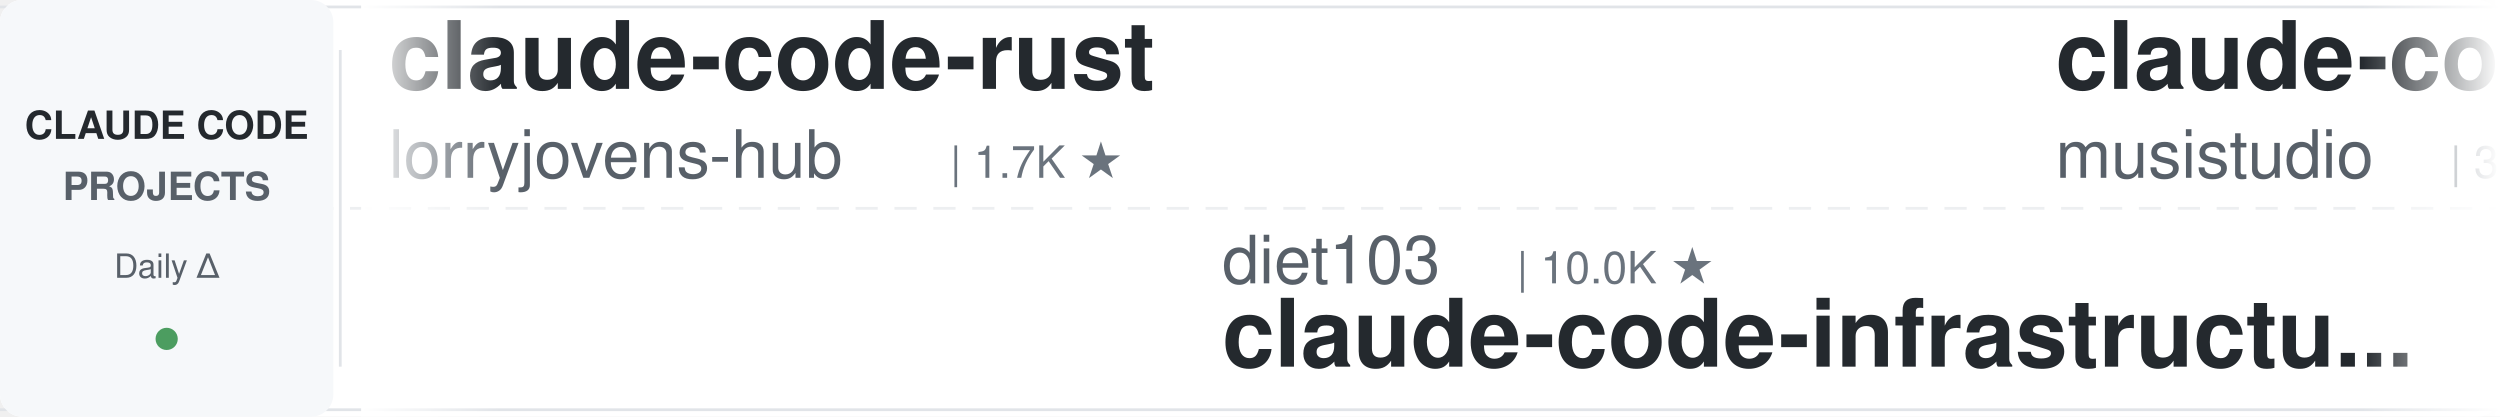
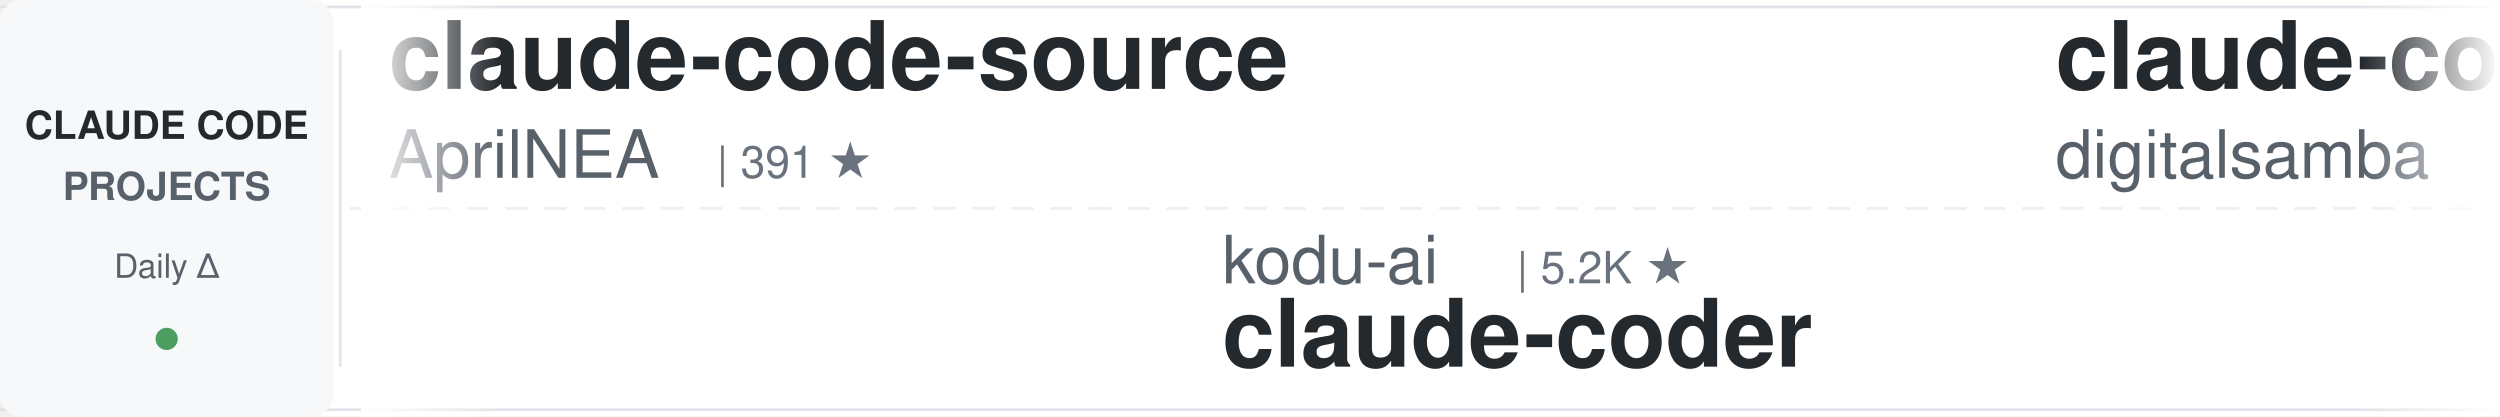
<svg xmlns="http://www.w3.org/2000/svg" width="900" height="150">
  <defs>
    <linearGradient id="leftFade" x1="0%" y1="0%" x2="100%" y2="0%">
      <stop offset="0%" style="stop-color:#ffffff;stop-opacity:1" />
      <stop offset="100%" style="stop-color:#ffffff;stop-opacity:0" />
    </linearGradient>
    <linearGradient id="rightFade" x1="0%" y1="0%" x2="100%" y2="0%">
      <stop offset="0%" style="stop-color:#ffffff;stop-opacity:0" />
      <stop offset="100%" style="stop-color:#ffffff;stop-opacity:1" />
    </linearGradient>
  </defs>
  <rect width="900" height="150" fill="#ffffff" rx="8" />
  <rect x="0" y="2" width="900" height="1" fill="#e1e4e8" />
  <rect x="0" y="147" width="900" height="1" fill="#e1e4e8" />
  <line x1="0" y1="75" x2="900" y2="75" stroke="#e1e4e8" stroke-width="1" stroke-dasharray="8 6" opacity="0.6" />
  <rect x="0" y="0" width="120" height="150" fill="#f6f8fa" rx="8" />
  <text x="60" y="50" font-family="-apple-system, BlinkMacSystemFont, 'Segoe UI', Helvetica, Arial, sans-serif" font-size="14" font-weight="600" fill="#24292e" text-anchor="middle">CLAUDE CODE</text>
  <text x="60" y="72" font-family="-apple-system, BlinkMacSystemFont, 'Segoe UI', Helvetica, Arial, sans-serif" font-size="14" font-weight="600" fill="#586069" text-anchor="middle">PROJECTS</text>
  <text x="60" y="100" font-family="-apple-system, BlinkMacSystemFont, 'Segoe UI', Helvetica, Arial, sans-serif" font-size="12" font-weight="500" fill="#586069" text-anchor="middle">Daily Δ</text>
  <circle cx="60" cy="122" r="4" fill="#22863a" opacity="0.8" />
  <rect x="122" y="18" width="1" height="114" fill="#e1e4e8" />
  <clipPath id="tickerClip">
    <rect x="130" y="0" width="770" height="150" />
  </clipPath>
  <g clip-path="url(#tickerClip)">
    <g id="tickerItems">
      <animateTransform attributeName="transform" attributeType="XML" type="translate" from="0 0" to="-3000 0" dur="54s" repeatCount="indefinite" />
      <g transform="translate(0, 0)">
-         <text x="140" y="32" font-family="-apple-system, BlinkMacSystemFont, 'Segoe UI', Helvetica, Arial, sans-serif" font-size="34" font-weight="600" fill="#24292e">claude-code-rust</text>
-         <text x="140" y="64" font-family="-apple-system, BlinkMacSystemFont, 'Segoe UI', Helvetica, Arial, sans-serif" font-size="24" font-weight="400" fill="#586069">lorryjovens-hub</text>
-         <text x="342" y="64" font-family="-apple-system, BlinkMacSystemFont, 'Segoe UI', Helvetica, Arial, sans-serif" font-size="16" font-weight="500" fill="#6a737d">| 1.7K ★</text>
+         <text x="140" y="32" font-family="-apple-system, BlinkMacSystemFont, 'Segoe UI', Helvetica, Arial, sans-serif" font-size="34" font-weight="600" fill="#24292e">claude-code-source</text>
+         <text x="140" y="64" font-family="-apple-system, BlinkMacSystemFont, 'Segoe UI', Helvetica, Arial, sans-serif" font-size="24" font-weight="400" fill="#586069">AprilNEA</text>
+         <text x="258" y="64" font-family="-apple-system, BlinkMacSystemFont, 'Segoe UI', Helvetica, Arial, sans-serif" font-size="16" font-weight="500" fill="#6a737d">| 391 ★</text>
      </g>
      <g transform="translate(300, 0)">
-         <text x="140" y="102" font-family="-apple-system, BlinkMacSystemFont, 'Segoe UI', Helvetica, Arial, sans-serif" font-size="24" font-weight="400" fill="#586069">diet103</text>
-         <text x="246" y="102" font-family="-apple-system, BlinkMacSystemFont, 'Segoe UI', Helvetica, Arial, sans-serif" font-size="16" font-weight="500" fill="#6a737d">| 10.0K ★</text>
-         <text x="140" y="132" font-family="-apple-system, BlinkMacSystemFont, 'Segoe UI', Helvetica, Arial, sans-serif" font-size="34" font-weight="600" fill="#24292e">claude-code-infrastructu...</text>
+         <text x="140" y="102" font-family="-apple-system, BlinkMacSystemFont, 'Segoe UI', Helvetica, Arial, sans-serif" font-size="24" font-weight="400" fill="#586069">kodu-ai</text>
+         <text x="246" y="102" font-family="-apple-system, BlinkMacSystemFont, 'Segoe UI', Helvetica, Arial, sans-serif" font-size="16" font-weight="500" fill="#6a737d">| 5.2K ★</text>
+         <text x="140" y="132" font-family="-apple-system, BlinkMacSystemFont, 'Segoe UI', Helvetica, Arial, sans-serif" font-size="34" font-weight="600" fill="#24292e">claude-coder</text>
      </g>
      <g transform="translate(600, 0)">
-         <text x="140" y="32" font-family="-apple-system, BlinkMacSystemFont, 'Segoe UI', Helvetica, Arial, sans-serif" font-size="34" font-weight="600" fill="#24292e">claude-code-router</text>
-         <text x="140" y="64" font-family="-apple-system, BlinkMacSystemFont, 'Segoe UI', Helvetica, Arial, sans-serif" font-size="24" font-weight="400" fill="#586069">musistudio</text>
-         <text x="282" y="64" font-family="-apple-system, BlinkMacSystemFont, 'Segoe UI', Helvetica, Arial, sans-serif" font-size="16" font-weight="500" fill="#6a737d">| 37.1K ★</text>
+         <text x="140" y="32" font-family="-apple-system, BlinkMacSystemFont, 'Segoe UI', Helvetica, Arial, sans-serif" font-size="34" font-weight="600" fill="#24292e">claude-code-video-toolki...</text>
+         <text x="140" y="64" font-family="-apple-system, BlinkMacSystemFont, 'Segoe UI', Helvetica, Arial, sans-serif" font-size="24" font-weight="400" fill="#586069">digitalsamba</text>
+         <text x="306" y="64" font-family="-apple-system, BlinkMacSystemFont, 'Segoe UI', Helvetica, Arial, sans-serif" font-size="16" font-weight="500" fill="#6a737d">| 2.1K ★</text>
      </g>
      <g transform="translate(900, 0)">
-         <text x="140" y="102" font-family="-apple-system, BlinkMacSystemFont, 'Segoe UI', Helvetica, Arial, sans-serif" font-size="24" font-weight="400" fill="#586069">hangsman</text>
-         <text x="258" y="102" font-family="-apple-system, BlinkMacSystemFont, 'Segoe UI', Helvetica, Arial, sans-serif" font-size="16" font-weight="500" fill="#6a737d">| 794 ★</text>
+         <text x="140" y="102" font-family="-apple-system, BlinkMacSystemFont, 'Segoe UI', Helvetica, Arial, sans-serif" font-size="24" font-weight="400" fill="#586069">Alishahryar1</text>
+         <text x="306" y="102" font-family="-apple-system, BlinkMacSystemFont, 'Segoe UI', Helvetica, Arial, sans-serif" font-size="16" font-weight="500" fill="#6a737d">| 54.0K ★</text>
+         <text x="140" y="132" font-family="-apple-system, BlinkMacSystemFont, 'Segoe UI', Helvetica, Arial, sans-serif" font-size="34" font-weight="600" fill="#24292e">free-claude-code</text>
+       </g>
+       <g transform="translate(1200, 0)">
+         <text x="140" y="32" font-family="-apple-system, BlinkMacSystemFont, 'Segoe UI', Helvetica, Arial, sans-serif" font-size="34" font-weight="600" fill="#24292e">Claude-Code-Game-Studios</text>
+         <text x="140" y="64" font-family="-apple-system, BlinkMacSystemFont, 'Segoe UI', Helvetica, Arial, sans-serif" font-size="24" font-weight="400" fill="#586069">Donchitos</text>
+         <text x="270" y="64" font-family="-apple-system, BlinkMacSystemFont, 'Segoe UI', Helvetica, Arial, sans-serif" font-size="16" font-weight="500" fill="#6a737d">| 24.9K ★</text>
+       </g>
+       <g transform="translate(1500, 0)">
+         <text x="140" y="102" font-family="-apple-system, BlinkMacSystemFont, 'Segoe UI', Helvetica, Arial, sans-serif" font-size="24" font-weight="400" fill="#586069">Windy3f3f3f3f</text>
+         <text x="318" y="102" font-family="-apple-system, BlinkMacSystemFont, 'Segoe UI', Helvetica, Arial, sans-serif" font-size="16" font-weight="500" fill="#6a737d">| 2.7K ★</text>
+         <text x="140" y="132" font-family="-apple-system, BlinkMacSystemFont, 'Segoe UI', Helvetica, Arial, sans-serif" font-size="34" font-weight="600" fill="#24292e">claude-code-from-scratch</text>
+       </g>
+       <g transform="translate(1800, 0)">
+         <text x="140" y="32" font-family="-apple-system, BlinkMacSystemFont, 'Segoe UI', Helvetica, Arial, sans-serif" font-size="34" font-weight="600" fill="#24292e">claude_codex_bridge</text>
+         <text x="140" y="64" font-family="-apple-system, BlinkMacSystemFont, 'Segoe UI', Helvetica, Arial, sans-serif" font-size="24" font-weight="400" fill="#586069">SeemSeam</text>
+         <text x="258" y="64" font-family="-apple-system, BlinkMacSystemFont, 'Segoe UI', Helvetica, Arial, sans-serif" font-size="16" font-weight="500" fill="#6a737d">| 3.5K ★</text>
+       </g>
+       <g transform="translate(2100, 0)">
+         <text x="140" y="102" font-family="-apple-system, BlinkMacSystemFont, 'Segoe UI', Helvetica, Arial, sans-serif" font-size="24" font-weight="400" fill="#586069">rohitg00</text>
+         <text x="258" y="102" font-family="-apple-system, BlinkMacSystemFont, 'Segoe UI', Helvetica, Arial, sans-serif" font-size="16" font-weight="500" fill="#6a737d">| 2.6K ★</text>
+         <text x="140" y="132" font-family="-apple-system, BlinkMacSystemFont, 'Segoe UI', Helvetica, Arial, sans-serif" font-size="34" font-weight="600" fill="#24292e">awesome-claude-code-tool...</text>
+       </g>
+       <g transform="translate(2400, 0)">
+         <text x="140" y="32" font-family="-apple-system, BlinkMacSystemFont, 'Segoe UI', Helvetica, Arial, sans-serif" font-size="34" font-weight="600" fill="#24292e">ralph-claude-code</text>
+         <text x="140" y="64" font-family="-apple-system, BlinkMacSystemFont, 'Segoe UI', Helvetica, Arial, sans-serif" font-size="24" font-weight="400" fill="#586069">frankbria</text>
+         <text x="270" y="64" font-family="-apple-system, BlinkMacSystemFont, 'Segoe UI', Helvetica, Arial, sans-serif" font-size="16" font-weight="500" fill="#6a737d">| 9.6K ★</text>
+       </g>
+       <g transform="translate(2700, 0)">
+         <text x="140" y="102" font-family="-apple-system, BlinkMacSystemFont, 'Segoe UI', Helvetica, Arial, sans-serif" font-size="24" font-weight="400" fill="#586069">JrCx7scC</text>
+         <text x="258" y="102" font-family="-apple-system, BlinkMacSystemFont, 'Segoe UI', Helvetica, Arial, sans-serif" font-size="16" font-weight="500" fill="#6a737d">| 376 ★</text>
        <text x="140" y="132" font-family="-apple-system, BlinkMacSystemFont, 'Segoe UI', Helvetica, Arial, sans-serif" font-size="34" font-weight="600" fill="#24292e">claude-code-source</text>
      </g>
-       <g transform="translate(1200, 0)">
-         <text x="140" y="32" font-family="-apple-system, BlinkMacSystemFont, 'Segoe UI', Helvetica, Arial, sans-serif" font-size="34" font-weight="600" fill="#24292e">claude-code-book</text>
-         <text x="140" y="64" font-family="-apple-system, BlinkMacSystemFont, 'Segoe UI', Helvetica, Arial, sans-serif" font-size="24" font-weight="400" fill="#586069">lintsinghua</text>
-         <text x="294" y="64" font-family="-apple-system, BlinkMacSystemFont, 'Segoe UI', Helvetica, Arial, sans-serif" font-size="16" font-weight="500" fill="#6a737d">| 4.2K ★</text>
-       </g>
-       <g transform="translate(1500, 0)">
-         <text x="140" y="102" font-family="-apple-system, BlinkMacSystemFont, 'Segoe UI', Helvetica, Arial, sans-serif" font-size="24" font-weight="400" fill="#586069">davila7</text>
-         <text x="246" y="102" font-family="-apple-system, BlinkMacSystemFont, 'Segoe UI', Helvetica, Arial, sans-serif" font-size="16" font-weight="500" fill="#6a737d">| 30.6K ★</text>
-         <text x="140" y="132" font-family="-apple-system, BlinkMacSystemFont, 'Segoe UI', Helvetica, Arial, sans-serif" font-size="34" font-weight="600" fill="#24292e">claude-code-templates</text>
-       </g>
-       <g transform="translate(1800, 0)">
-         <text x="140" y="32" font-family="-apple-system, BlinkMacSystemFont, 'Segoe UI', Helvetica, Arial, sans-serif" font-size="34" font-weight="600" fill="#24292e">claude-code-rev</text>
-         <text x="140" y="64" font-family="-apple-system, BlinkMacSystemFont, 'Segoe UI', Helvetica, Arial, sans-serif" font-size="24" font-weight="400" fill="#586069">oboard</text>
-         <text x="234" y="64" font-family="-apple-system, BlinkMacSystemFont, 'Segoe UI', Helvetica, Arial, sans-serif" font-size="16" font-weight="500" fill="#6a737d">| 3.3K ★</text>
-       </g>
-       <g transform="translate(2100, 0)">
-         <text x="140" y="102" font-family="-apple-system, BlinkMacSystemFont, 'Segoe UI', Helvetica, Arial, sans-serif" font-size="24" font-weight="400" fill="#586069">anthropics</text>
-         <text x="282" y="102" font-family="-apple-system, BlinkMacSystemFont, 'Segoe UI', Helvetica, Arial, sans-serif" font-size="16" font-weight="500" fill="#6a737d">| 175.2K ★</text>
-         <text x="140" y="132" font-family="-apple-system, BlinkMacSystemFont, 'Segoe UI', Helvetica, Arial, sans-serif" font-size="34" font-weight="600" fill="#24292e">skills</text>
-       </g>
-       <g transform="translate(2400, 0)">
-         <text x="140" y="32" font-family="-apple-system, BlinkMacSystemFont, 'Segoe UI', Helvetica, Arial, sans-serif" font-size="34" font-weight="600" fill="#24292e">claude-code-reverse</text>
-         <text x="140" y="64" font-family="-apple-system, BlinkMacSystemFont, 'Segoe UI', Helvetica, Arial, sans-serif" font-size="24" font-weight="400" fill="#586069">Yuyz0112</text>
-         <text x="258" y="64" font-family="-apple-system, BlinkMacSystemFont, 'Segoe UI', Helvetica, Arial, sans-serif" font-size="16" font-weight="500" fill="#6a737d">| 2.4K ★</text>
-       </g>
-       <g transform="translate(2700, 0)">
-         <text x="140" y="102" font-family="-apple-system, BlinkMacSystemFont, 'Segoe UI', Helvetica, Arial, sans-serif" font-size="24" font-weight="400" fill="#586069">frankbria</text>
-         <text x="270" y="102" font-family="-apple-system, BlinkMacSystemFont, 'Segoe UI', Helvetica, Arial, sans-serif" font-size="16" font-weight="500" fill="#6a737d">| 9.6K ★</text>
-         <text x="140" y="132" font-family="-apple-system, BlinkMacSystemFont, 'Segoe UI', Helvetica, Arial, sans-serif" font-size="34" font-weight="600" fill="#24292e">ralph-claude-code</text>
-       </g>
      <g transform="translate(3000, 0)">
-         <text x="140" y="32" font-family="-apple-system, BlinkMacSystemFont, 'Segoe UI', Helvetica, Arial, sans-serif" font-size="34" font-weight="600" fill="#24292e">claude-code-rust</text>
-         <text x="140" y="64" font-family="-apple-system, BlinkMacSystemFont, 'Segoe UI', Helvetica, Arial, sans-serif" font-size="24" font-weight="400" fill="#586069">lorryjovens-hub</text>
-         <text x="342" y="64" font-family="-apple-system, BlinkMacSystemFont, 'Segoe UI', Helvetica, Arial, sans-serif" font-size="16" font-weight="500" fill="#6a737d">| 1.7K ★</text>
+         <text x="140" y="32" font-family="-apple-system, BlinkMacSystemFont, 'Segoe UI', Helvetica, Arial, sans-serif" font-size="34" font-weight="600" fill="#24292e">claude-code-source</text>
+         <text x="140" y="64" font-family="-apple-system, BlinkMacSystemFont, 'Segoe UI', Helvetica, Arial, sans-serif" font-size="24" font-weight="400" fill="#586069">AprilNEA</text>
+         <text x="258" y="64" font-family="-apple-system, BlinkMacSystemFont, 'Segoe UI', Helvetica, Arial, sans-serif" font-size="16" font-weight="500" fill="#6a737d">| 391 ★</text>
      </g>
      <g transform="translate(3300, 0)">
-         <text x="140" y="102" font-family="-apple-system, BlinkMacSystemFont, 'Segoe UI', Helvetica, Arial, sans-serif" font-size="24" font-weight="400" fill="#586069">diet103</text>
-         <text x="246" y="102" font-family="-apple-system, BlinkMacSystemFont, 'Segoe UI', Helvetica, Arial, sans-serif" font-size="16" font-weight="500" fill="#6a737d">| 10.0K ★</text>
-         <text x="140" y="132" font-family="-apple-system, BlinkMacSystemFont, 'Segoe UI', Helvetica, Arial, sans-serif" font-size="34" font-weight="600" fill="#24292e">claude-code-infrastructu...</text>
+         <text x="140" y="102" font-family="-apple-system, BlinkMacSystemFont, 'Segoe UI', Helvetica, Arial, sans-serif" font-size="24" font-weight="400" fill="#586069">kodu-ai</text>
+         <text x="246" y="102" font-family="-apple-system, BlinkMacSystemFont, 'Segoe UI', Helvetica, Arial, sans-serif" font-size="16" font-weight="500" fill="#6a737d">| 5.2K ★</text>
+         <text x="140" y="132" font-family="-apple-system, BlinkMacSystemFont, 'Segoe UI', Helvetica, Arial, sans-serif" font-size="34" font-weight="600" fill="#24292e">claude-coder</text>
      </g>
      <g transform="translate(3600, 0)">
-         <text x="140" y="32" font-family="-apple-system, BlinkMacSystemFont, 'Segoe UI', Helvetica, Arial, sans-serif" font-size="34" font-weight="600" fill="#24292e">claude-code-router</text>
-         <text x="140" y="64" font-family="-apple-system, BlinkMacSystemFont, 'Segoe UI', Helvetica, Arial, sans-serif" font-size="24" font-weight="400" fill="#586069">musistudio</text>
-         <text x="282" y="64" font-family="-apple-system, BlinkMacSystemFont, 'Segoe UI', Helvetica, Arial, sans-serif" font-size="16" font-weight="500" fill="#6a737d">| 37.1K ★</text>
+         <text x="140" y="32" font-family="-apple-system, BlinkMacSystemFont, 'Segoe UI', Helvetica, Arial, sans-serif" font-size="34" font-weight="600" fill="#24292e">claude-code-video-toolki...</text>
+         <text x="140" y="64" font-family="-apple-system, BlinkMacSystemFont, 'Segoe UI', Helvetica, Arial, sans-serif" font-size="24" font-weight="400" fill="#586069">digitalsamba</text>
+         <text x="306" y="64" font-family="-apple-system, BlinkMacSystemFont, 'Segoe UI', Helvetica, Arial, sans-serif" font-size="16" font-weight="500" fill="#6a737d">| 2.1K ★</text>
      </g>
      <g transform="translate(3900, 0)">
-         <text x="140" y="102" font-family="-apple-system, BlinkMacSystemFont, 'Segoe UI', Helvetica, Arial, sans-serif" font-size="24" font-weight="400" fill="#586069">hangsman</text>
-         <text x="258" y="102" font-family="-apple-system, BlinkMacSystemFont, 'Segoe UI', Helvetica, Arial, sans-serif" font-size="16" font-weight="500" fill="#6a737d">| 794 ★</text>
-         <text x="140" y="132" font-family="-apple-system, BlinkMacSystemFont, 'Segoe UI', Helvetica, Arial, sans-serif" font-size="34" font-weight="600" fill="#24292e">claude-code-source</text>
+         <text x="140" y="102" font-family="-apple-system, BlinkMacSystemFont, 'Segoe UI', Helvetica, Arial, sans-serif" font-size="24" font-weight="400" fill="#586069">Alishahryar1</text>
+         <text x="306" y="102" font-family="-apple-system, BlinkMacSystemFont, 'Segoe UI', Helvetica, Arial, sans-serif" font-size="16" font-weight="500" fill="#6a737d">| 54.0K ★</text>
+         <text x="140" y="132" font-family="-apple-system, BlinkMacSystemFont, 'Segoe UI', Helvetica, Arial, sans-serif" font-size="34" font-weight="600" fill="#24292e">free-claude-code</text>
      </g>
    </g>
  </g>
  <rect x="130" y="0" width="50" height="150" fill="url(#leftFade)" />
  <rect x="850" y="0" width="50" height="150" fill="url(#rightFade)" />
</svg>
